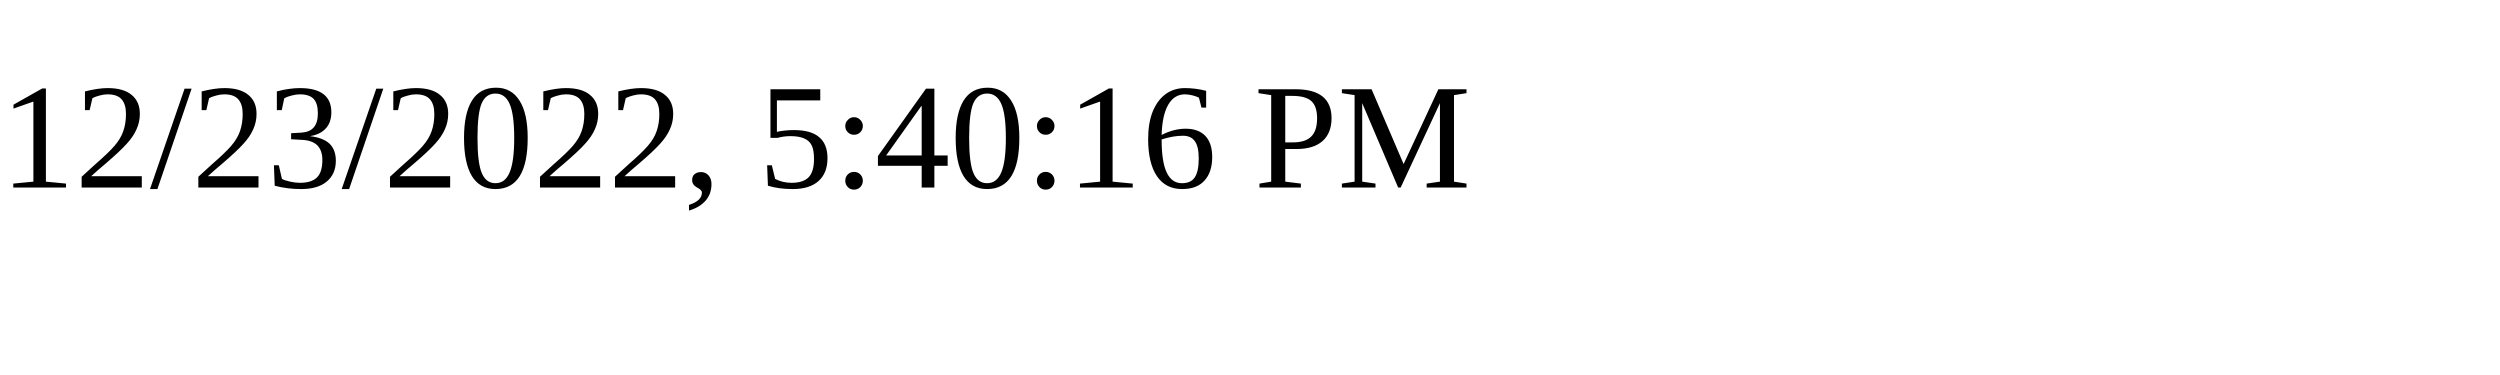
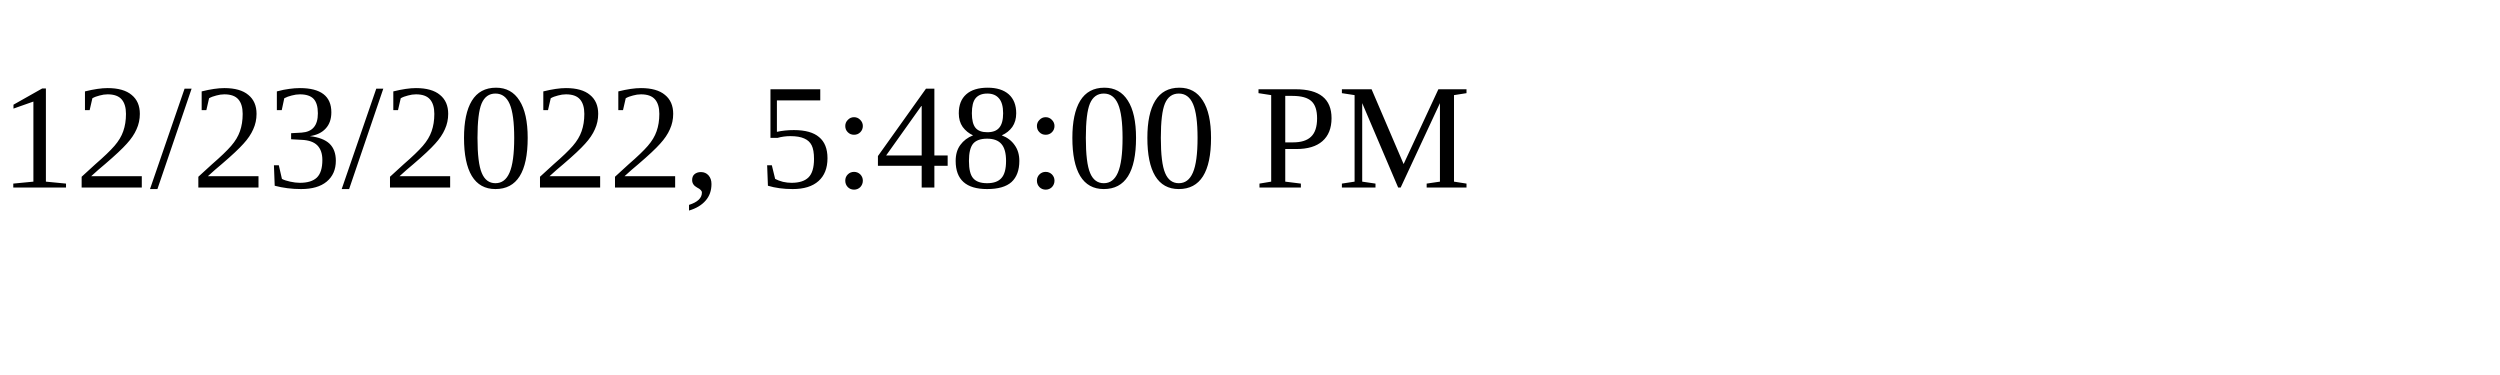
<svg xmlns="http://www.w3.org/2000/svg" height="30" width="200">
-   <text x="0" y="15">12/23/2022, 5:40:16 PM</text>
+   <text x="0" y="15">12/23/2022, 5:48:00 PM</text>
</svg>
